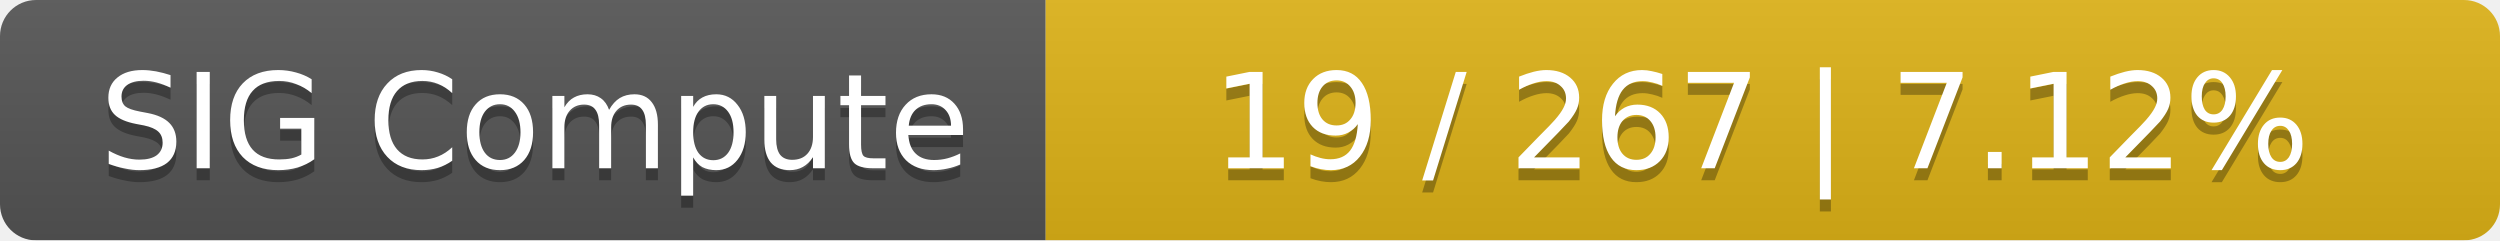
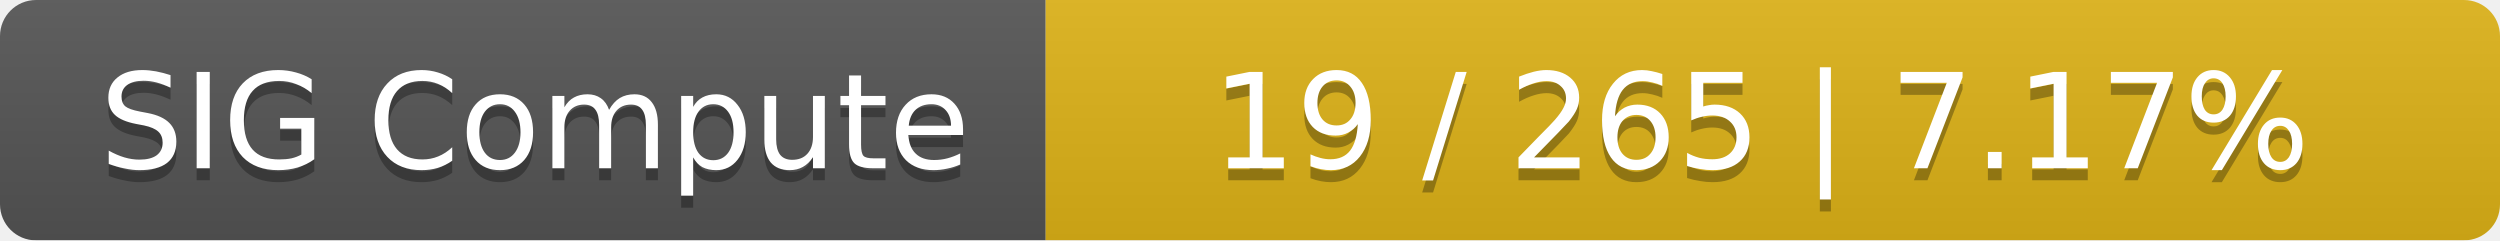
<svg xmlns="http://www.w3.org/2000/svg" width="208" height="20">
  <linearGradient id="smooth" x2="0" y2="100%">
    <stop offset="0" stop-color="#bbb" stop-opacity=".1" />
    <stop offset="1" stop-opacity=".1" />
  </linearGradient>
  <mask id="round">
    <rect width="208" height="20" rx="3" fill="#fff" />
  </mask>
  <g mask="url(#round)">
    <rect width="87" height="20" fill="#555" />
    <rect x="87" width="121" height="20" fill="#dfb317" />
    <rect width="208" height="20" fill="url(#smooth)" />
  </g>
  <g fill="#fff" text-anchor="middle" font-family="DejaVu Sans,Verdana,Geneva,sans-serif" font-size="11">
    <text x="44.5" y="15" fill="#010101" fill-opacity=".3">SIG Compute</text>
    <text x="44.5" y="14">SIG Compute</text>
-     <text x="146.5" y="15" fill="#010101" fill-opacity=".3">19 / 267    |    7.12%</text>
-     <text x="146.5" y="14">19 / 267    |    7.12%</text>
+     <text x="146.5" y="15" fill="#010101" fill-opacity=".3">19 / 265    |    7.17%</text>
+     <text x="146.5" y="14">19 / 265    |    7.17%</text>
  </g>
</svg>
